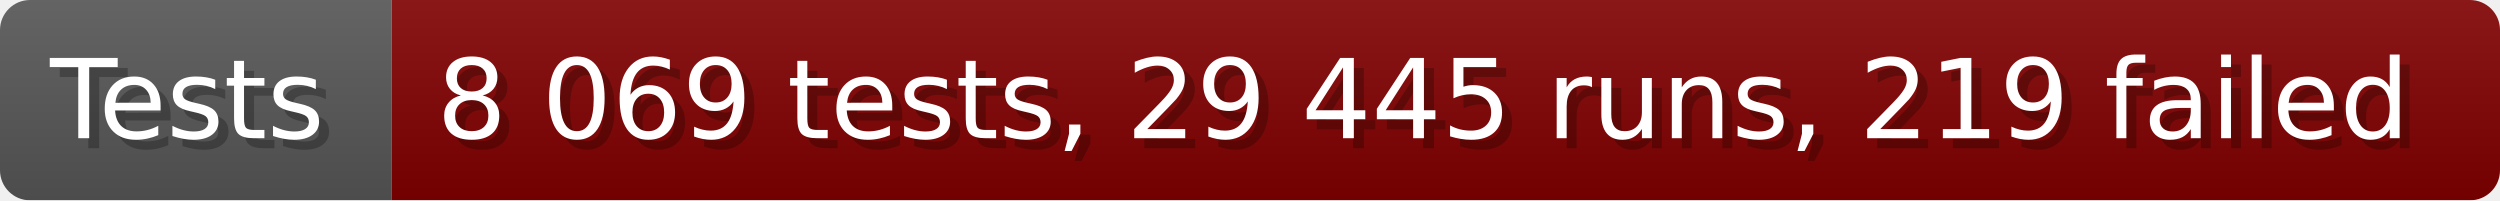
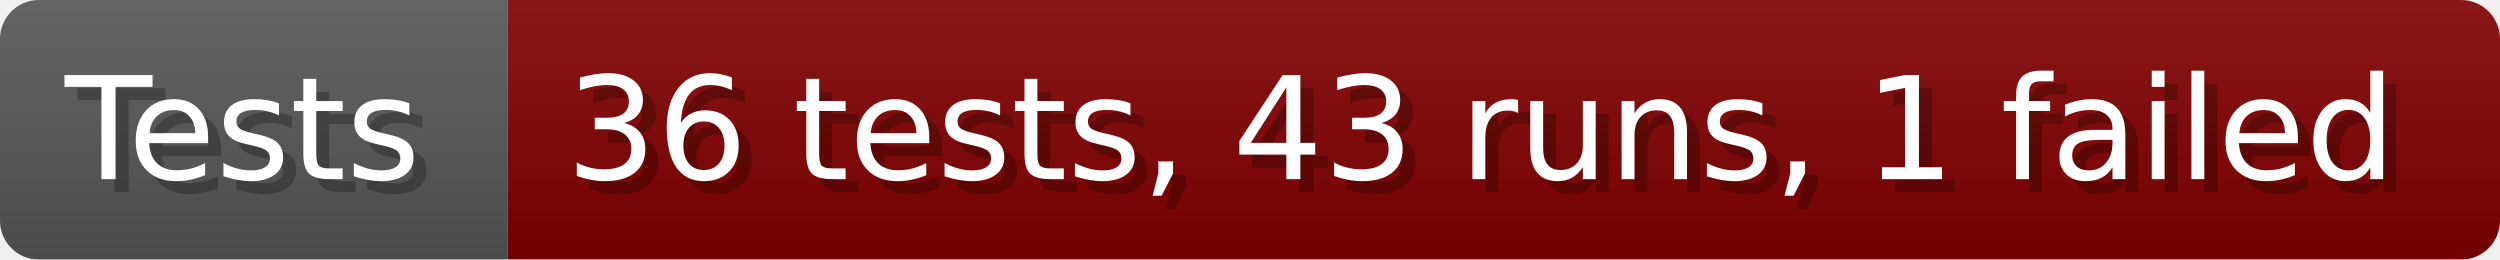
- <svg xmlns="http://www.w3.org/2000/svg" width="249.6" height="20" viewBox="0 0 2496 200" role="img" aria-label="Tests: 8 069 tests, 29 445 runs, 219 failed">
+ <svg xmlns="http://www.w3.org/2000/svg" width="192.6" height="20" viewBox="0 0 1926 200" role="img" aria-label="Tests: 36 tests, 43 runs, 1 failed">
  <linearGradient id="a" x2="0" y2="100%">
    <stop offset="0" stop-opacity=".1" stop-color="#EEE" />
    <stop offset="1" stop-opacity=".1" />
  </linearGradient>
  <mask id="m">
-     <rect width="2496" height="200" rx="30" fill="#FFF" />
+     <rect width="1926" height="200" rx="30" fill="#FFF" />
  </mask>
  <g mask="url(#m)">
    <rect width="391" height="200" fill="#555" />
-     <rect width="2105" height="200" fill="#800000" x="391" />
-     <rect width="2496" height="200" fill="url(#a)" />
+     <rect width="1535" height="200" fill="#800000" x="391" />
+     <rect width="1926" height="200" fill="url(#a)" />
  </g>
  <g aria-hidden="true" fill="#fff" text-anchor="start" font-family="Verdana,DejaVu Sans,sans-serif" font-size="110">
    <text x="60" y="148" textLength="291" fill="#000" opacity="0.25">Tests</text>
    <text x="50" y="138" textLength="291">Tests</text>
-     <text x="446" y="148" textLength="2005" fill="#000" opacity="0.25">8 069 tests, 29 445 runs, 219 failed</text>
-     <text x="436" y="138" textLength="2005">8 069 tests, 29 445 runs, 219 failed</text>
+     <text x="446" y="148" textLength="1435" fill="#000" opacity="0.25">36 tests, 43 runs, 1 failed</text>
+     <text x="436" y="138" textLength="1435">36 tests, 43 runs, 1 failed</text>
  </g>
</svg>
